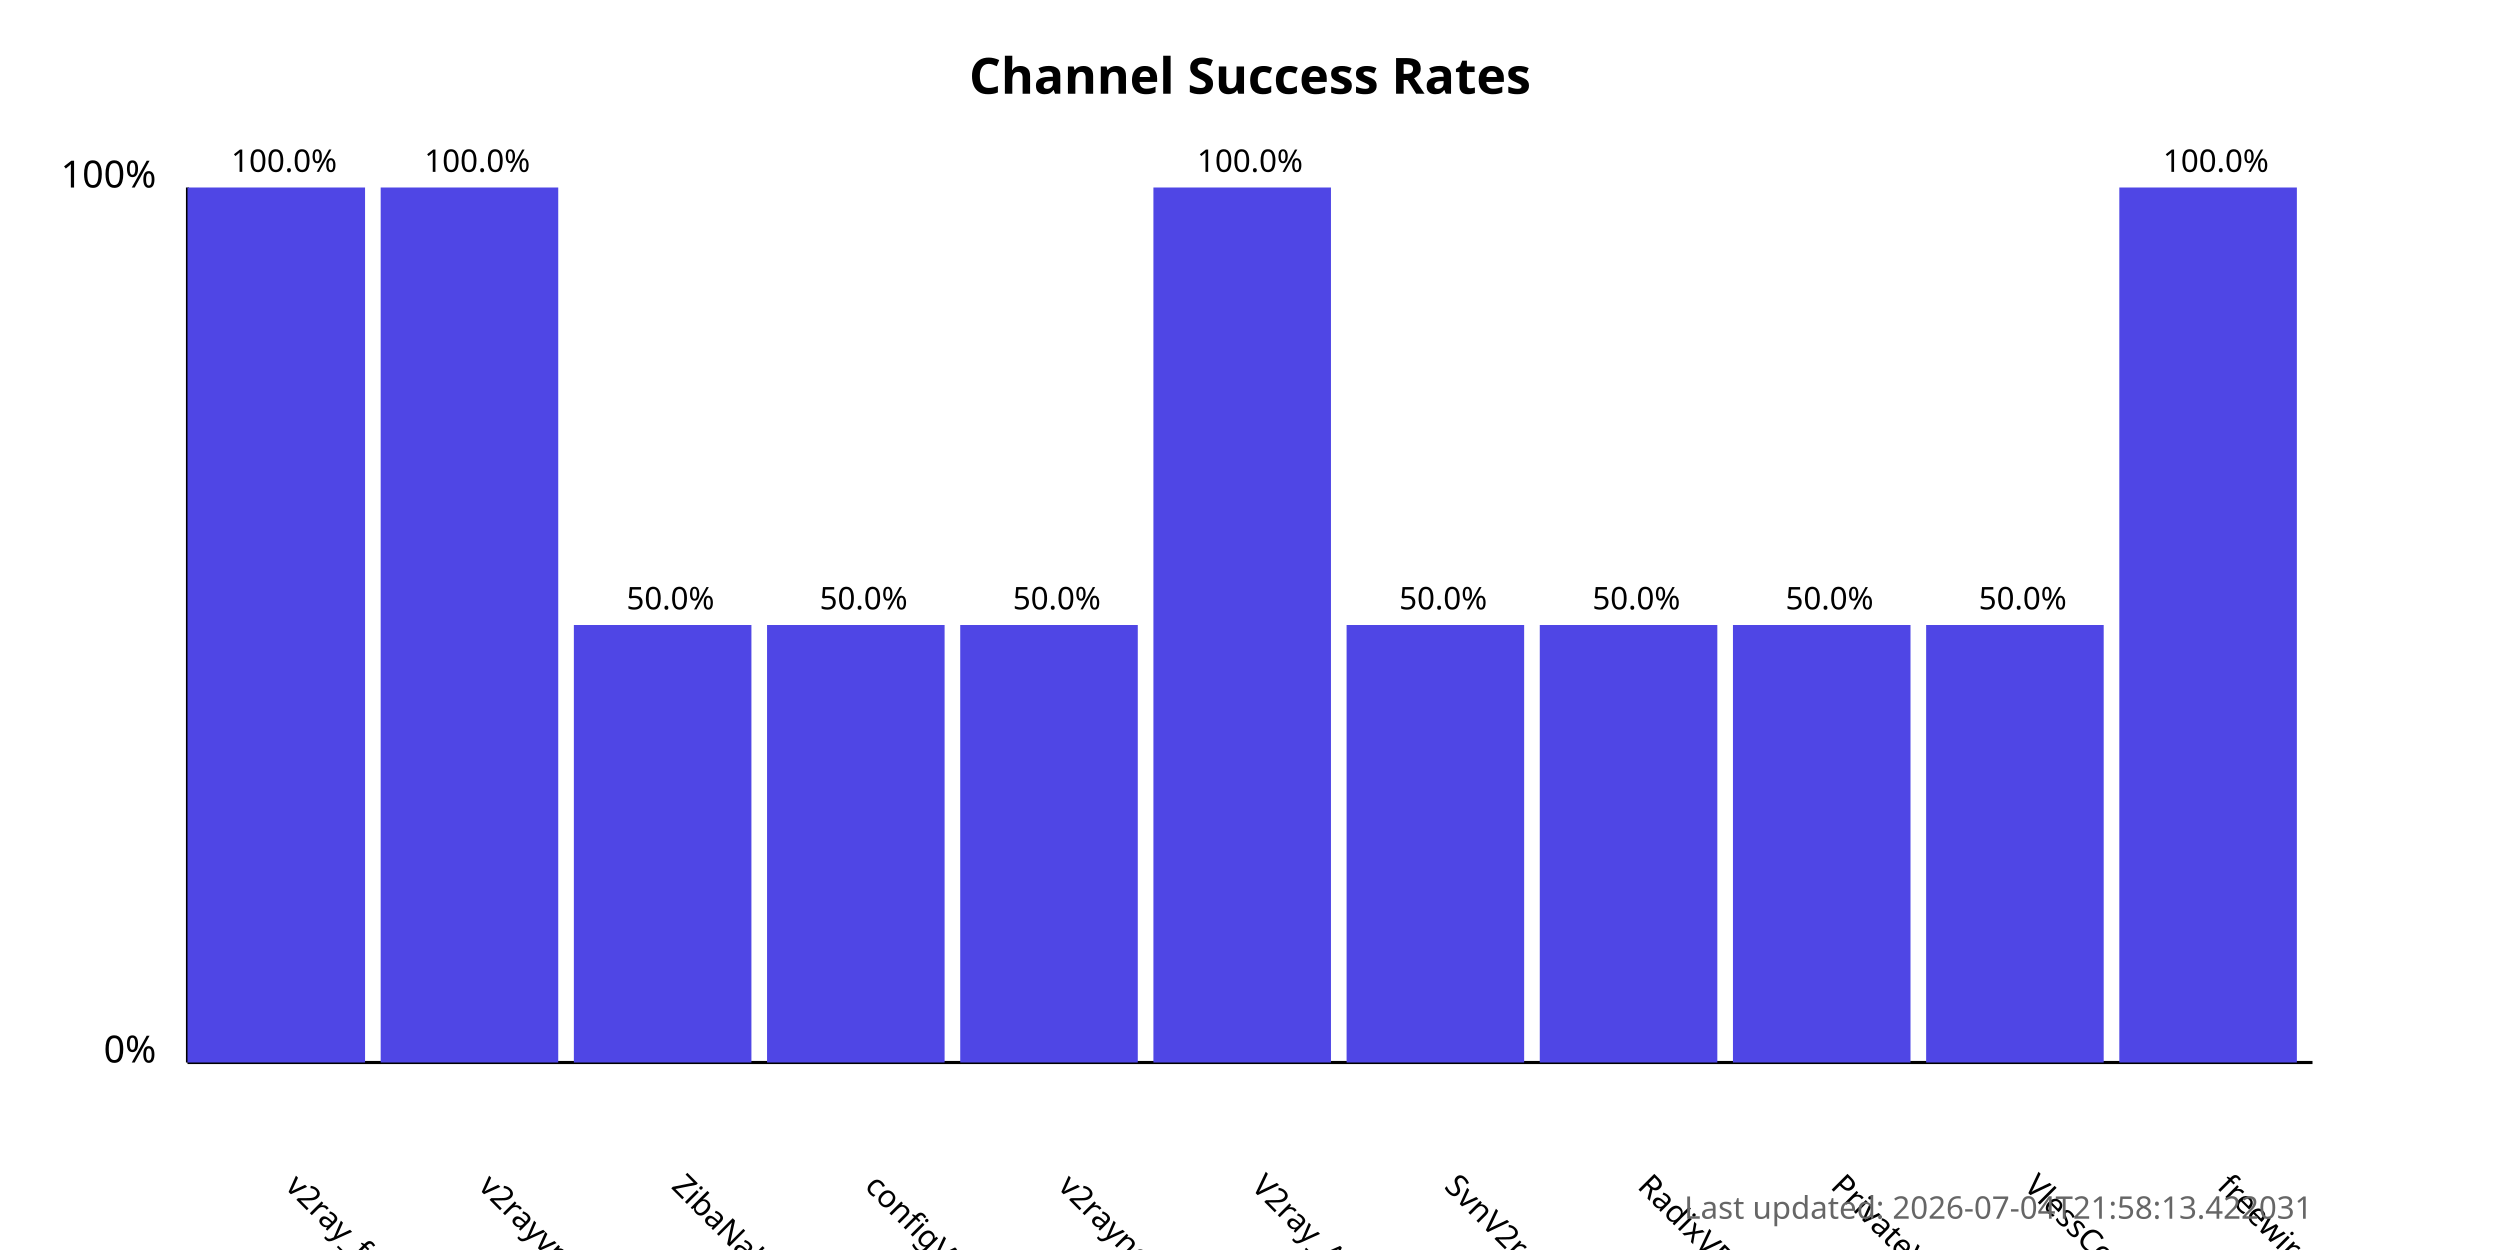
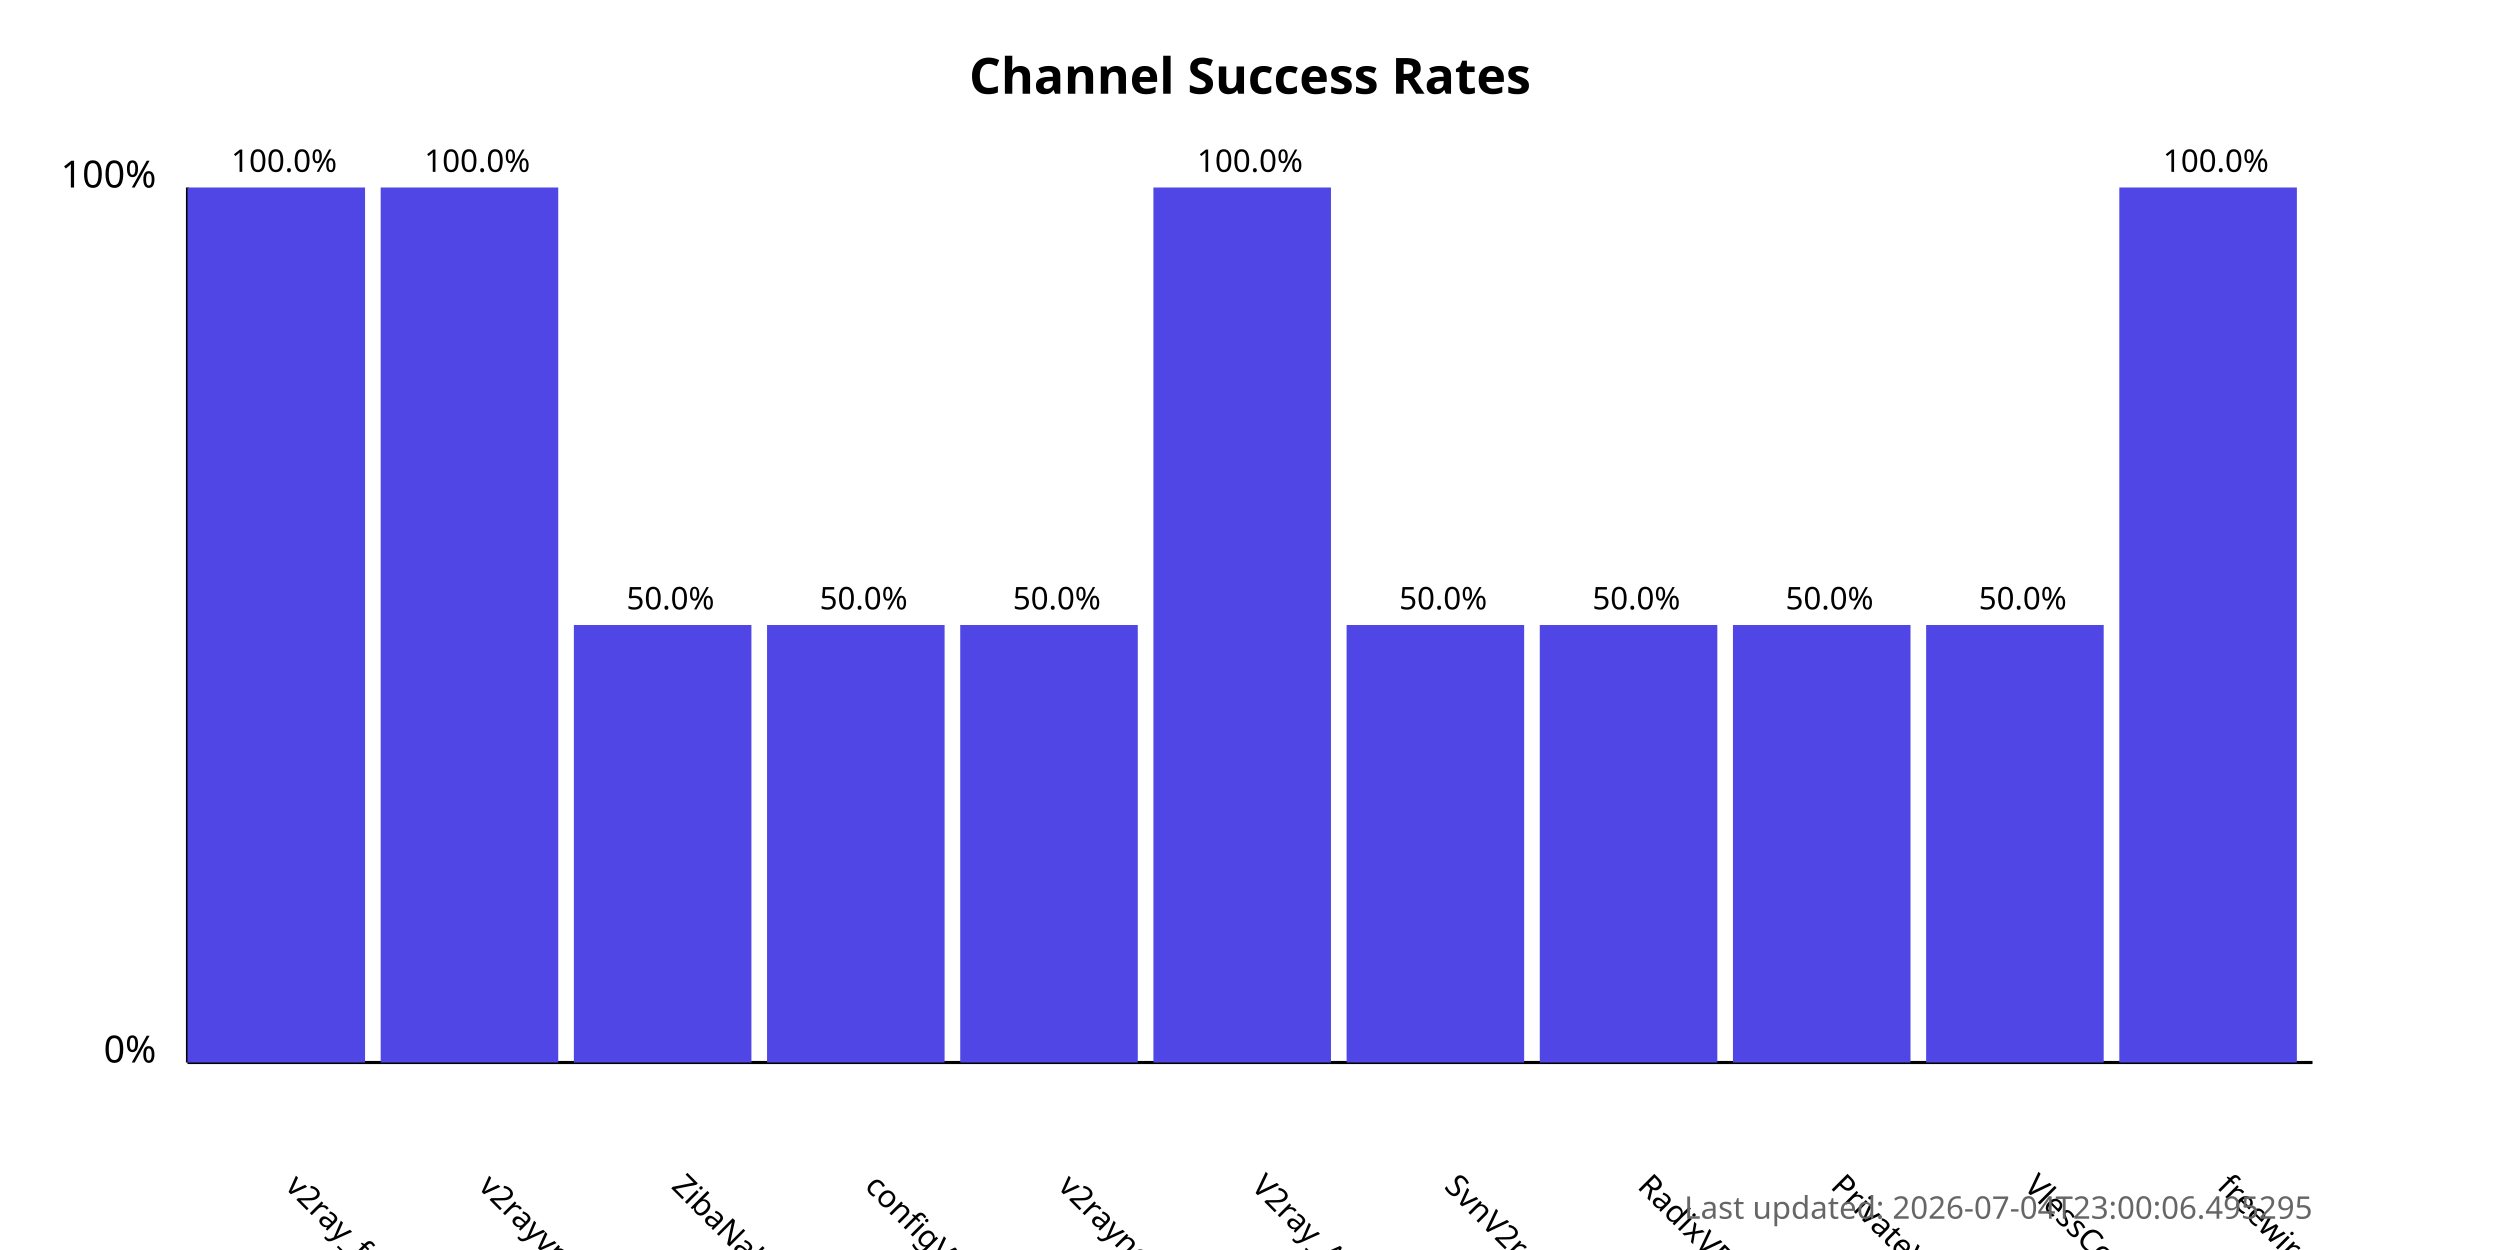
<svg xmlns="http://www.w3.org/2000/svg" width="800" height="400">
  <style>
            .chart-title { font: bold 16px sans-serif; }
            .axis-label { font: 12px sans-serif; }
            .tick-label { font: 10px sans-serif; }
            .bar { fill: #4f46e5; }
            .bar:hover { fill: #6366f1; }
            .timestamp { font: 10px sans-serif; fill: #666; }
        </style>
  <text x="400.0" y="30" text-anchor="middle" class="chart-title">
            Channel Success Rates
        </text>
  <line x1="60" y1="340" x2="60" y2="60" stroke="black" stroke-width="1" />
  <line x1="60" y1="340" x2="740" y2="340" stroke="black" stroke-width="1" />
  <text x="50" y="340" text-anchor="end" class="axis-label">0%</text>
  <text x="50" y="60" text-anchor="end" class="axis-label">100%</text>
  <g>
    <rect x="60" y="60.0" width="56.818" height="280.0" class="bar" />
    <text x="90.909" y="380" transform="rotate(45, 90.90909, 380)" text-anchor="start" class="tick-label">
                v2ray_free_conf
            </text>
    <text x="90.909" y="55.0" text-anchor="middle" class="tick-label">
                100.0%
            </text>
  </g>
  <g>
    <rect x="121.818" y="60.0" width="56.818" height="280.0" class="bar" />
    <text x="152.727" y="380" transform="rotate(45, 152.7273, 380)" text-anchor="start" class="tick-label">
                v2rayvpno
            </text>
    <text x="152.727" y="55.0" text-anchor="middle" class="tick-label">
                100.0%
            </text>
  </g>
  <g>
    <rect x="183.636" y="200.0" width="56.818" height="140.0" class="bar" />
    <text x="214.545" y="380" transform="rotate(45, 214.5455, 380)" text-anchor="start" class="tick-label">
                ZibaNabz
            </text>
    <text x="214.545" y="195.0" text-anchor="middle" class="tick-label">
                50.0%
            </text>
  </g>
  <g>
    <rect x="245.455" y="200.0" width="56.818" height="140.0" class="bar" />
    <text x="276.364" y="380" transform="rotate(45, 276.3636, 380)" text-anchor="start" class="tick-label">
                configV2rayForFree
            </text>
    <text x="276.364" y="195.0" text-anchor="middle" class="tick-label">
                50.0%
            </text>
  </g>
  <g>
    <rect x="307.273" y="200.0" width="56.818" height="140.0" class="bar" />
    <text x="338.182" y="380" transform="rotate(45, 338.1818, 380)" text-anchor="start" class="tick-label">
                v2rayngvpn
            </text>
    <text x="338.182" y="195.0" text-anchor="middle" class="tick-label">
                50.0%
            </text>
  </g>
  <g>
    <rect x="369.091" y="60.0" width="56.818" height="280.0" class="bar" />
    <text x="400.0" y="380" transform="rotate(45, 400.0, 380)" text-anchor="start" class="tick-label">
                V2ray_Alpha
            </text>
    <text x="400.0" y="55.0" text-anchor="middle" class="tick-label">
                100.0%
            </text>
  </g>
  <g>
    <rect x="430.909" y="200.0" width="56.818" height="140.0" class="bar" />
    <text x="461.818" y="380" transform="rotate(45, 461.8182, 380)" text-anchor="start" class="tick-label">
                SvnV2ray
            </text>
    <text x="461.818" y="195.0" text-anchor="middle" class="tick-label">
                50.0%
            </text>
  </g>
  <g>
    <rect x="492.727" y="200.0" width="56.818" height="140.0" class="bar" />
    <text x="523.636" y="380" transform="rotate(45, 523.6364, 380)" text-anchor="start" class="tick-label">
                RadixVPN
            </text>
    <text x="523.636" y="195.0" text-anchor="middle" class="tick-label">
                50.0%
            </text>
  </g>
  <g>
    <rect x="554.545" y="200.0" width="56.818" height="140.0" class="bar" />
    <text x="585.455" y="380" transform="rotate(45, 585.4545, 380)" text-anchor="start" class="tick-label">
                PrivateVPNs
            </text>
    <text x="585.455" y="195.0" text-anchor="middle" class="tick-label">
                50.0%
            </text>
  </g>
  <g>
    <rect x="616.364" y="200.0" width="56.818" height="140.0" class="bar" />
    <text x="647.273" y="380" transform="rotate(45, 647.2727, 380)" text-anchor="start" class="tick-label">
                VlessConfig
            </text>
    <text x="647.273" y="195.0" text-anchor="middle" class="tick-label">
                50.0%
            </text>
  </g>
  <g>
    <rect x="678.182" y="60.0" width="56.818" height="280.0" class="bar" />
    <text x="709.091" y="380" transform="rotate(45, 709.0909, 380)" text-anchor="start" class="tick-label">
                freewireguard
            </text>
    <text x="709.091" y="55.0" text-anchor="middle" class="tick-label">
                100.0%
            </text>
  </g>
  <text x="740" y="390" text-anchor="end" class="timestamp">
-             Last updated: 2026-07-04T21:58:13.422031
+             Last updated: 2026-07-04T23:00:06.495295
        </text>
</svg>
